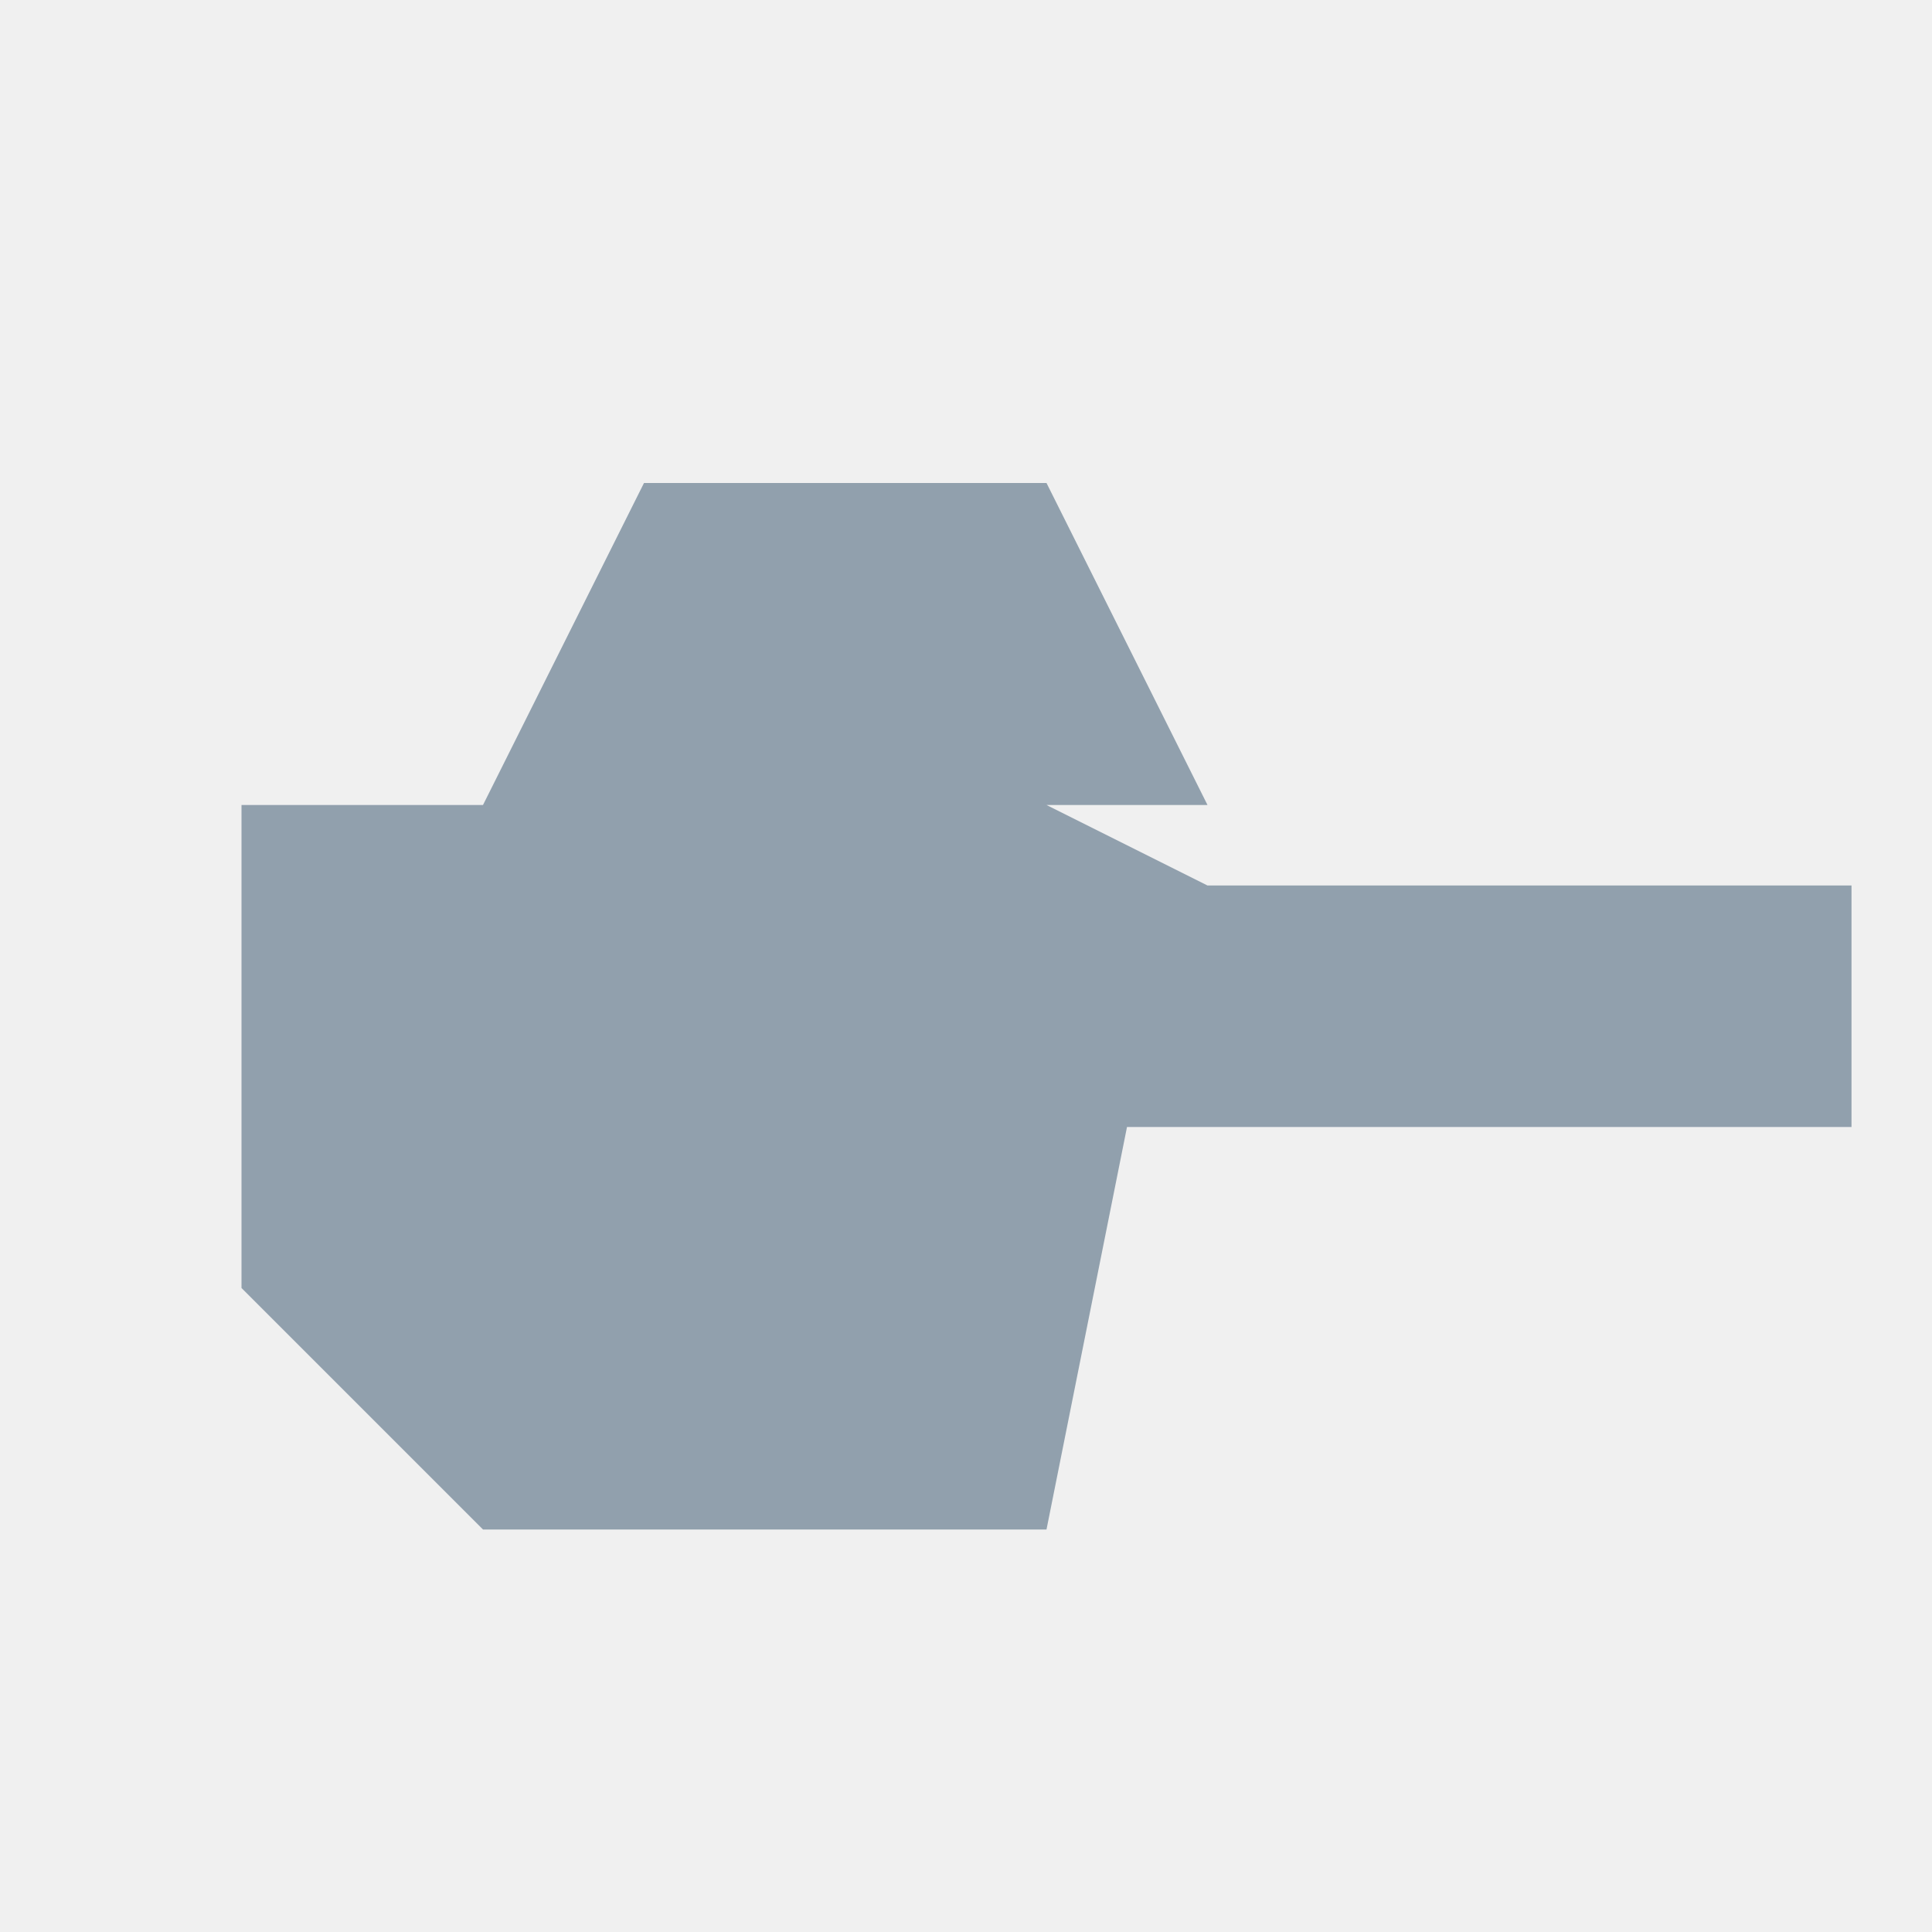
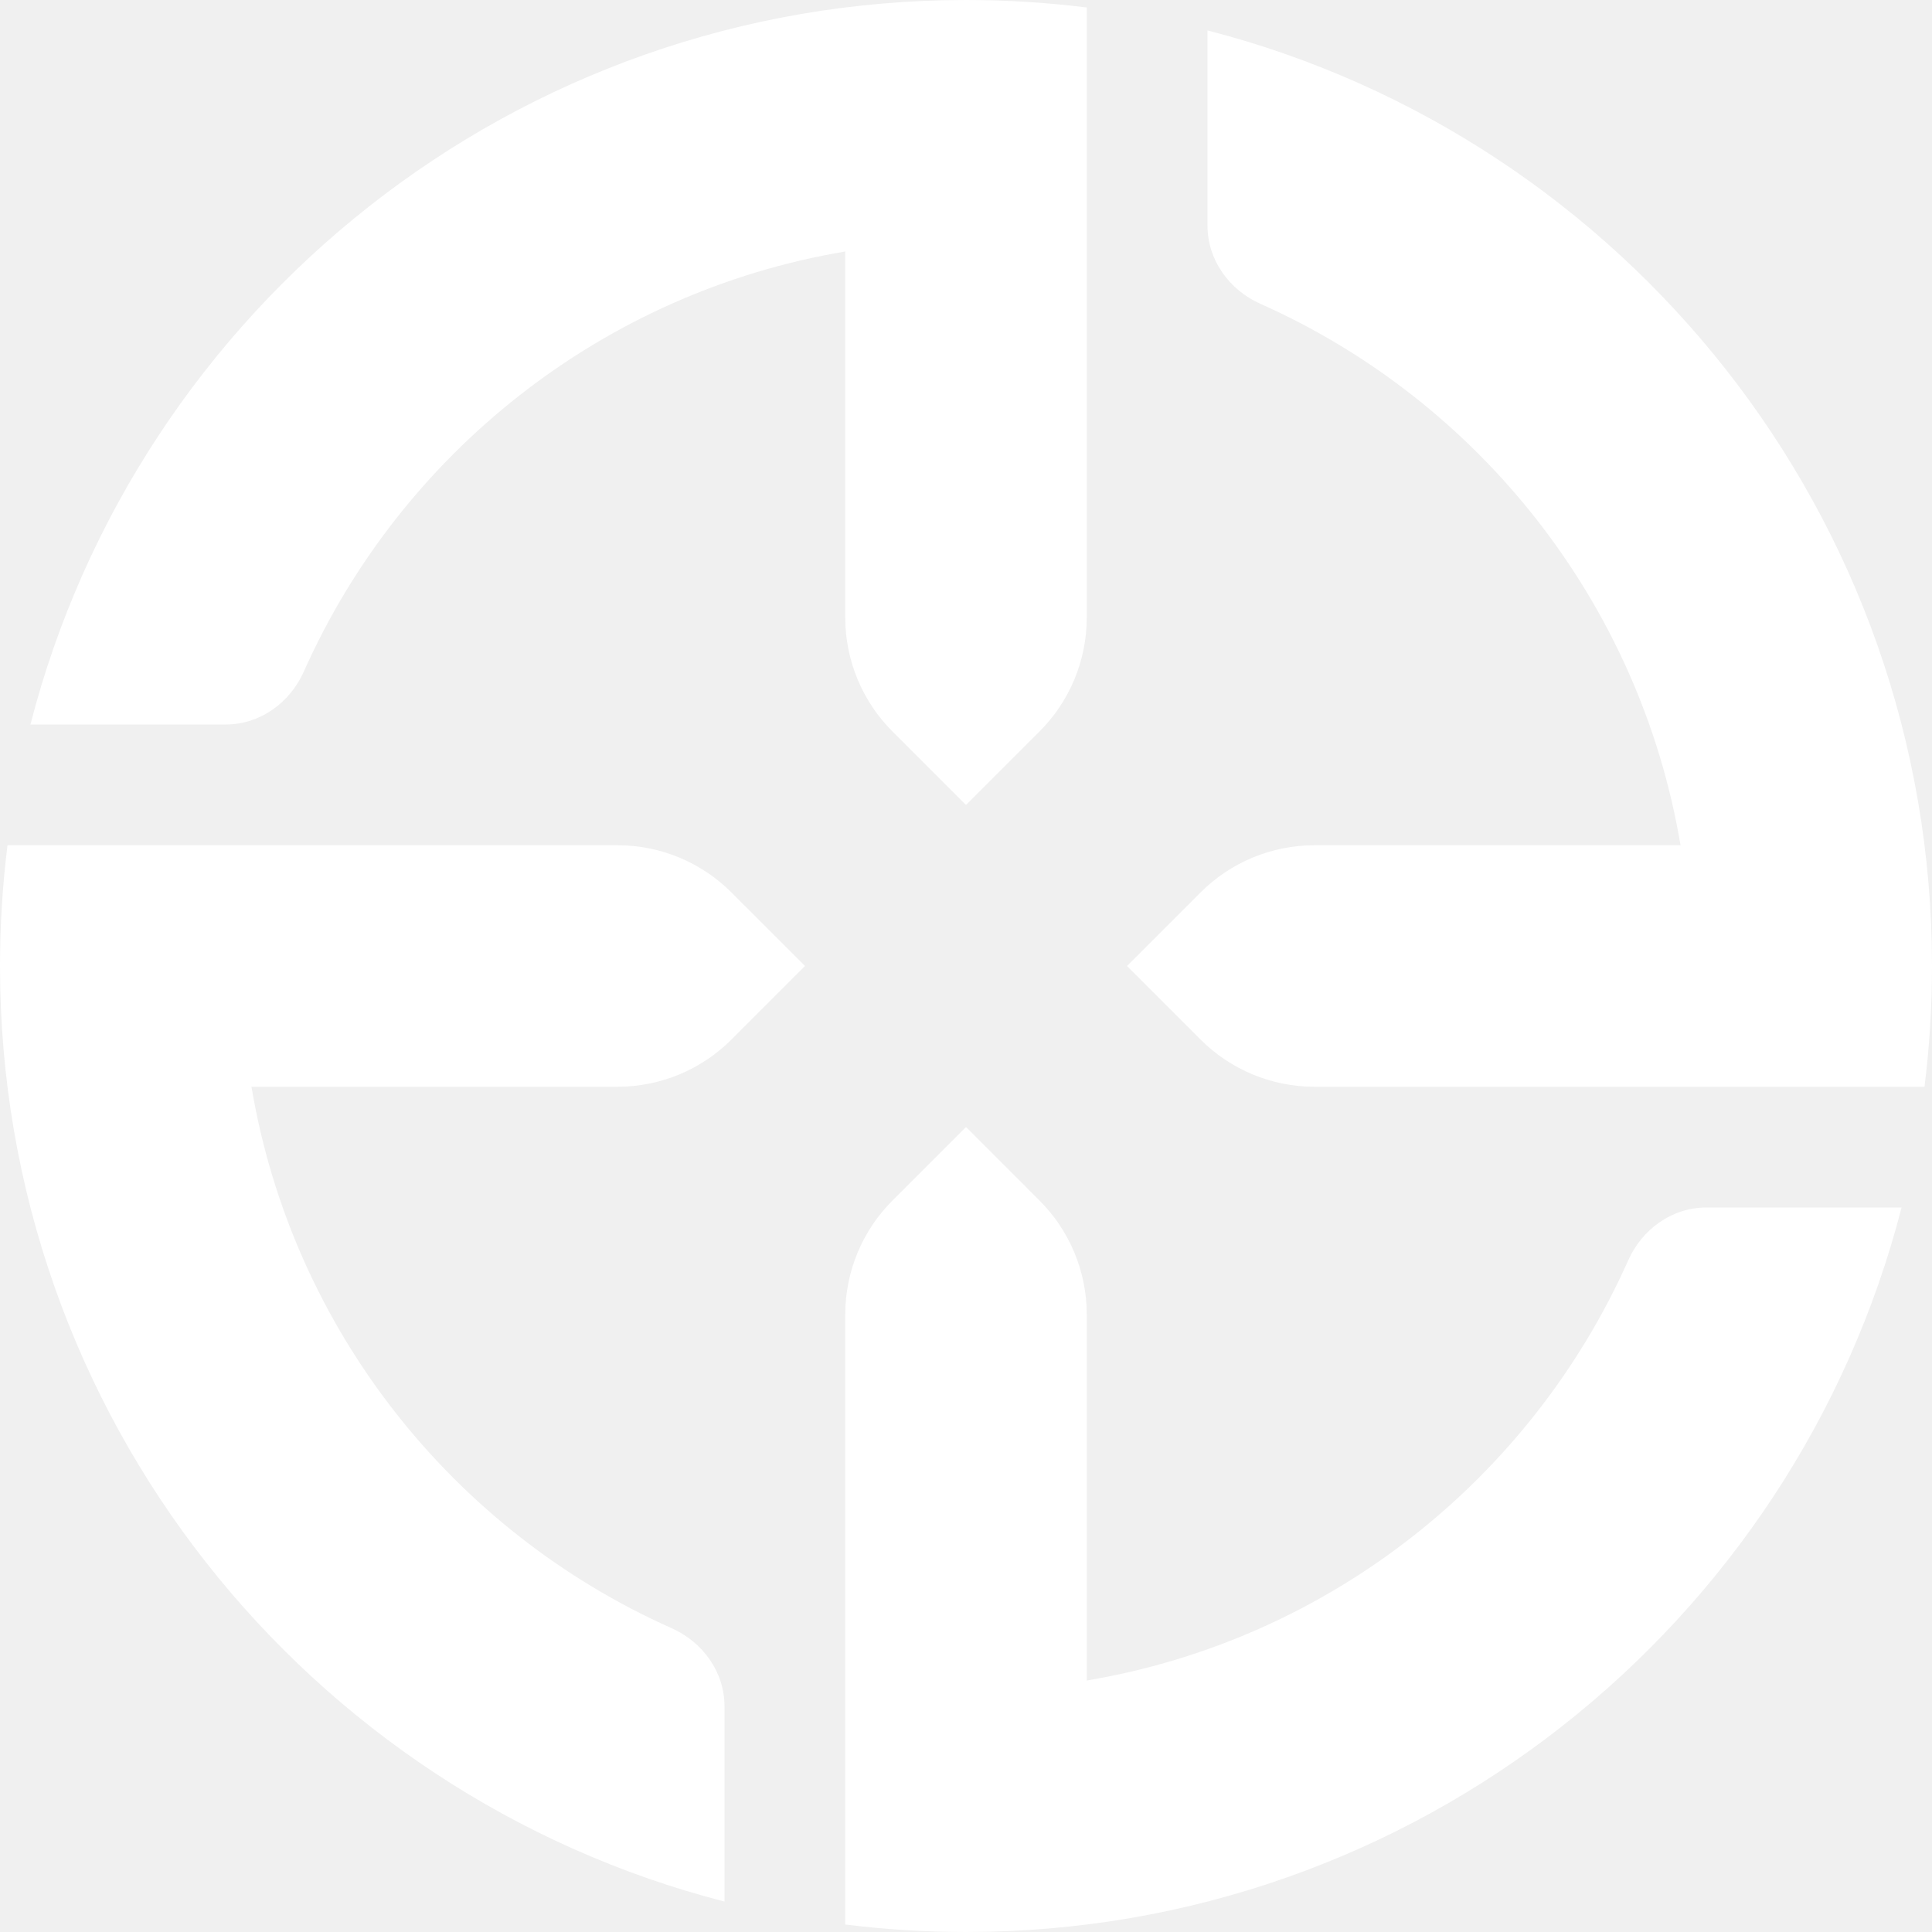
- <svg xmlns="http://www.w3.org/2000/svg" viewBox="0 0 24 24">
-   <path fill="#91a0ad" d="M3 10h10l2 1h8v3h-9l-1 5H6l-3-3v-6Zm5-4h5l2 4H6l2-4Z" />
+ <svg xmlns="http://www.w3.org/2000/svg" width="24" height="24" viewBox="0 0 24 24" fill="none">
+   <path d="M13.5 0.093C13.009 0.032 12.508 0 12 0C6.408 0 1.71 3.824 0.378 9H2.805C3.229 9 3.602 8.73 3.774 8.343C4.98 5.634 7.486 3.63 10.5 3.124V7.672C10.5 8.202 10.711 8.711 11.086 9.086L12 10L12.914 9.086C13.289 8.711 13.5 8.202 13.5 7.672V0.093Z" fill="white" />
+   <path d="M15.657 3.774C18.366 4.98 20.37 7.486 20.876 10.5H16.328C15.798 10.5 15.289 10.711 14.914 11.086L14 12L14.914 12.914C15.289 13.289 15.798 13.5 16.328 13.5H23.907C23.968 13.009 24 12.508 24 12C24 6.408 20.176 1.71 15 0.378V2.805C15 3.229 15.27 3.602 15.657 3.774Z" fill="white" />
+   <path d="M20.226 15.657C20.398 15.27 20.771 15 21.195 15H23.622C22.29 20.176 17.591 24 12 24C11.492 24 10.991 23.968 10.5 23.907V16.328C10.5 15.798 10.711 15.289 11.086 14.914L12 14L12.914 14.914C13.289 15.289 13.5 15.798 13.5 16.328V20.876C16.514 20.37 19.02 18.366 20.226 15.657Z" fill="white" />
+   <path d="M0.093 10.5H7.672C8.202 10.5 8.711 10.711 9.086 11.086L10 12L9.086 12.914C8.711 13.289 8.202 13.5 7.672 13.5H3.124C3.63 16.514 5.634 19.02 8.343 20.226C8.73 20.398 9 20.771 9 21.195V23.622C3.824 22.29 0 17.591 0 12C0 11.492 0.032 10.991 0.093 10.5Z" fill="white" />
</svg>
